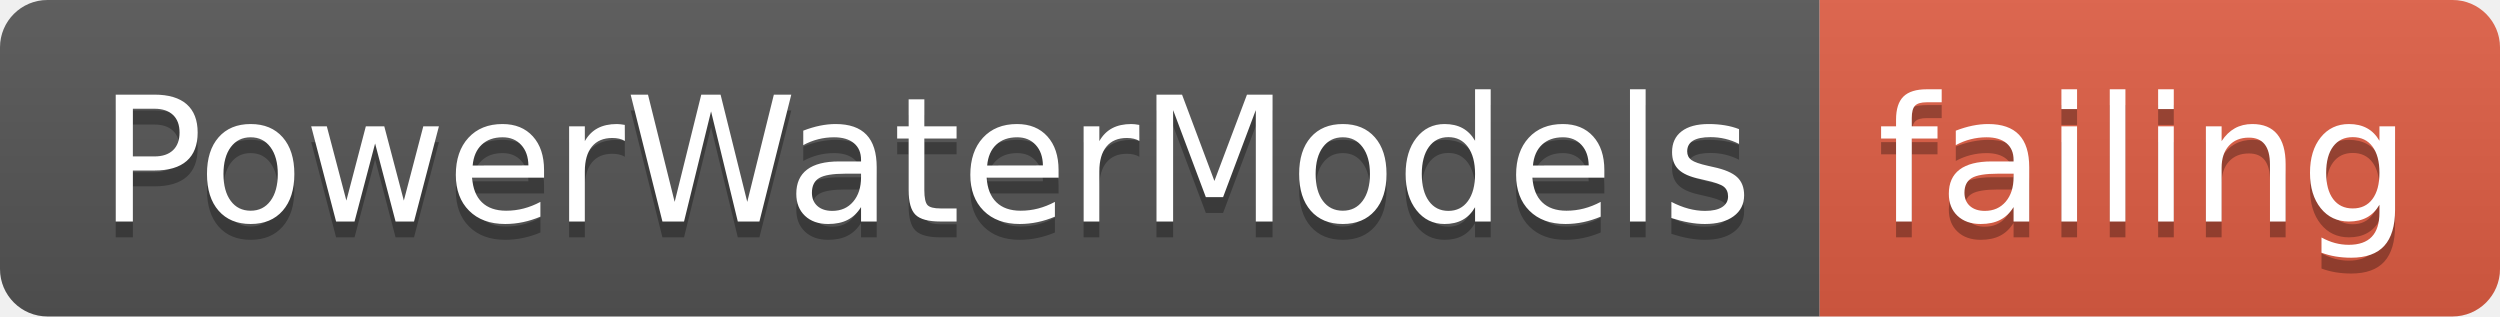
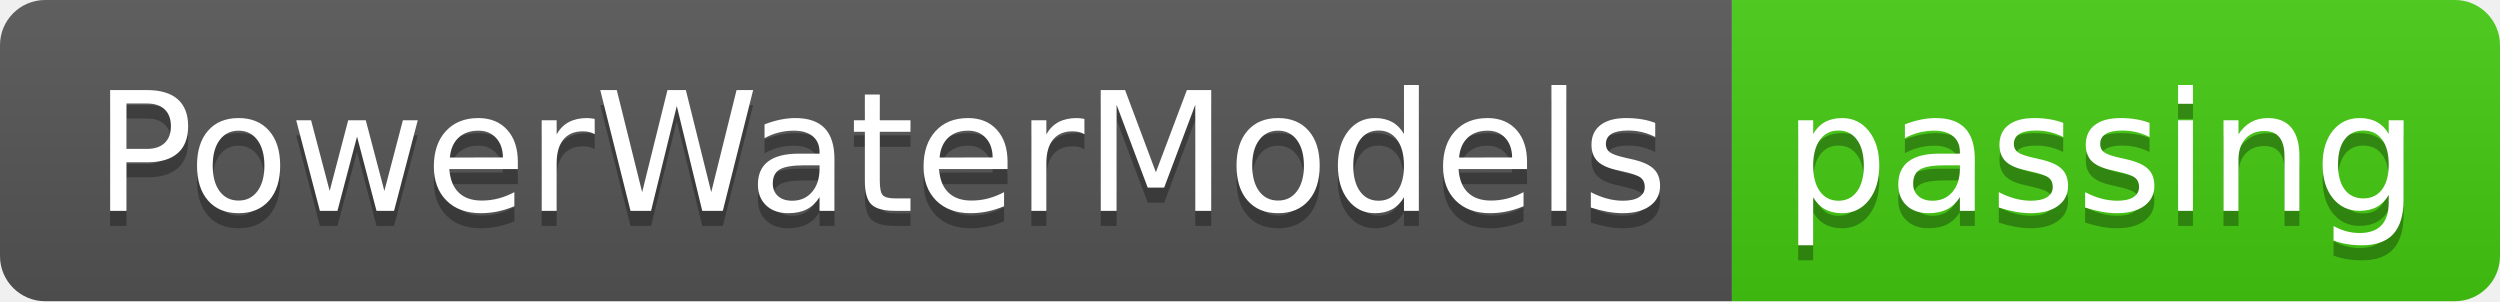
- <svg xmlns="http://www.w3.org/2000/svg" width="158" height="20">
+ <svg xmlns="http://www.w3.org/2000/svg" width="166" height="20">
  <linearGradient id="smooth" x2="0" y2="100%">
    <stop offset="0" stop-color="#bbb" stop-opacity=".1" />
    <stop offset="1" stop-opacity=".1" />
  </linearGradient>
  <clipPath id="round">
-     <rect width="158" height="20" rx="3" fill="#fff" />
+     <rect width="166" height="20" rx="3" fill="#fff" />
  </clipPath>
  <g clip-path="url(#round)">
    <rect width="115" height="20" fill="#555" />
-     <rect x="115" width="43" height="20" fill="#e05d44" />
-     <rect width="158" height="20" fill="url(#smooth)" />
+     <rect x="115" width="51" height="20" fill="#4c1" />
+     <rect width="166" height="20" fill="url(#smooth)" />
  </g>
  <g fill="#fff" text-anchor="middle" font-family="DejaVu Sans,Verdana,Geneva,sans-serif" font-size="110">
    <text x="585" y="150" fill="#010101" fill-opacity=".3" transform="scale(0.1)" textLength="1050" lengthAdjust="spacing">PowerWaterModels</text>
    <text x="585" y="140" transform="scale(0.1)" textLength="1050" lengthAdjust="spacing">PowerWaterModels</text>
-     <text x="1355" y="150" fill="#010101" fill-opacity=".3" transform="scale(0.1)" textLength="330" lengthAdjust="spacing">failing</text>
-     <text x="1355" y="140" transform="scale(0.1)" textLength="330" lengthAdjust="spacing">failing</text>
+     <text x="1395" y="150" fill="#010101" fill-opacity=".3" transform="scale(0.1)" textLength="410" lengthAdjust="spacing">passing</text>
+     <text x="1395" y="140" transform="scale(0.1)" textLength="410" lengthAdjust="spacing">passing</text>
  </g>
</svg>
